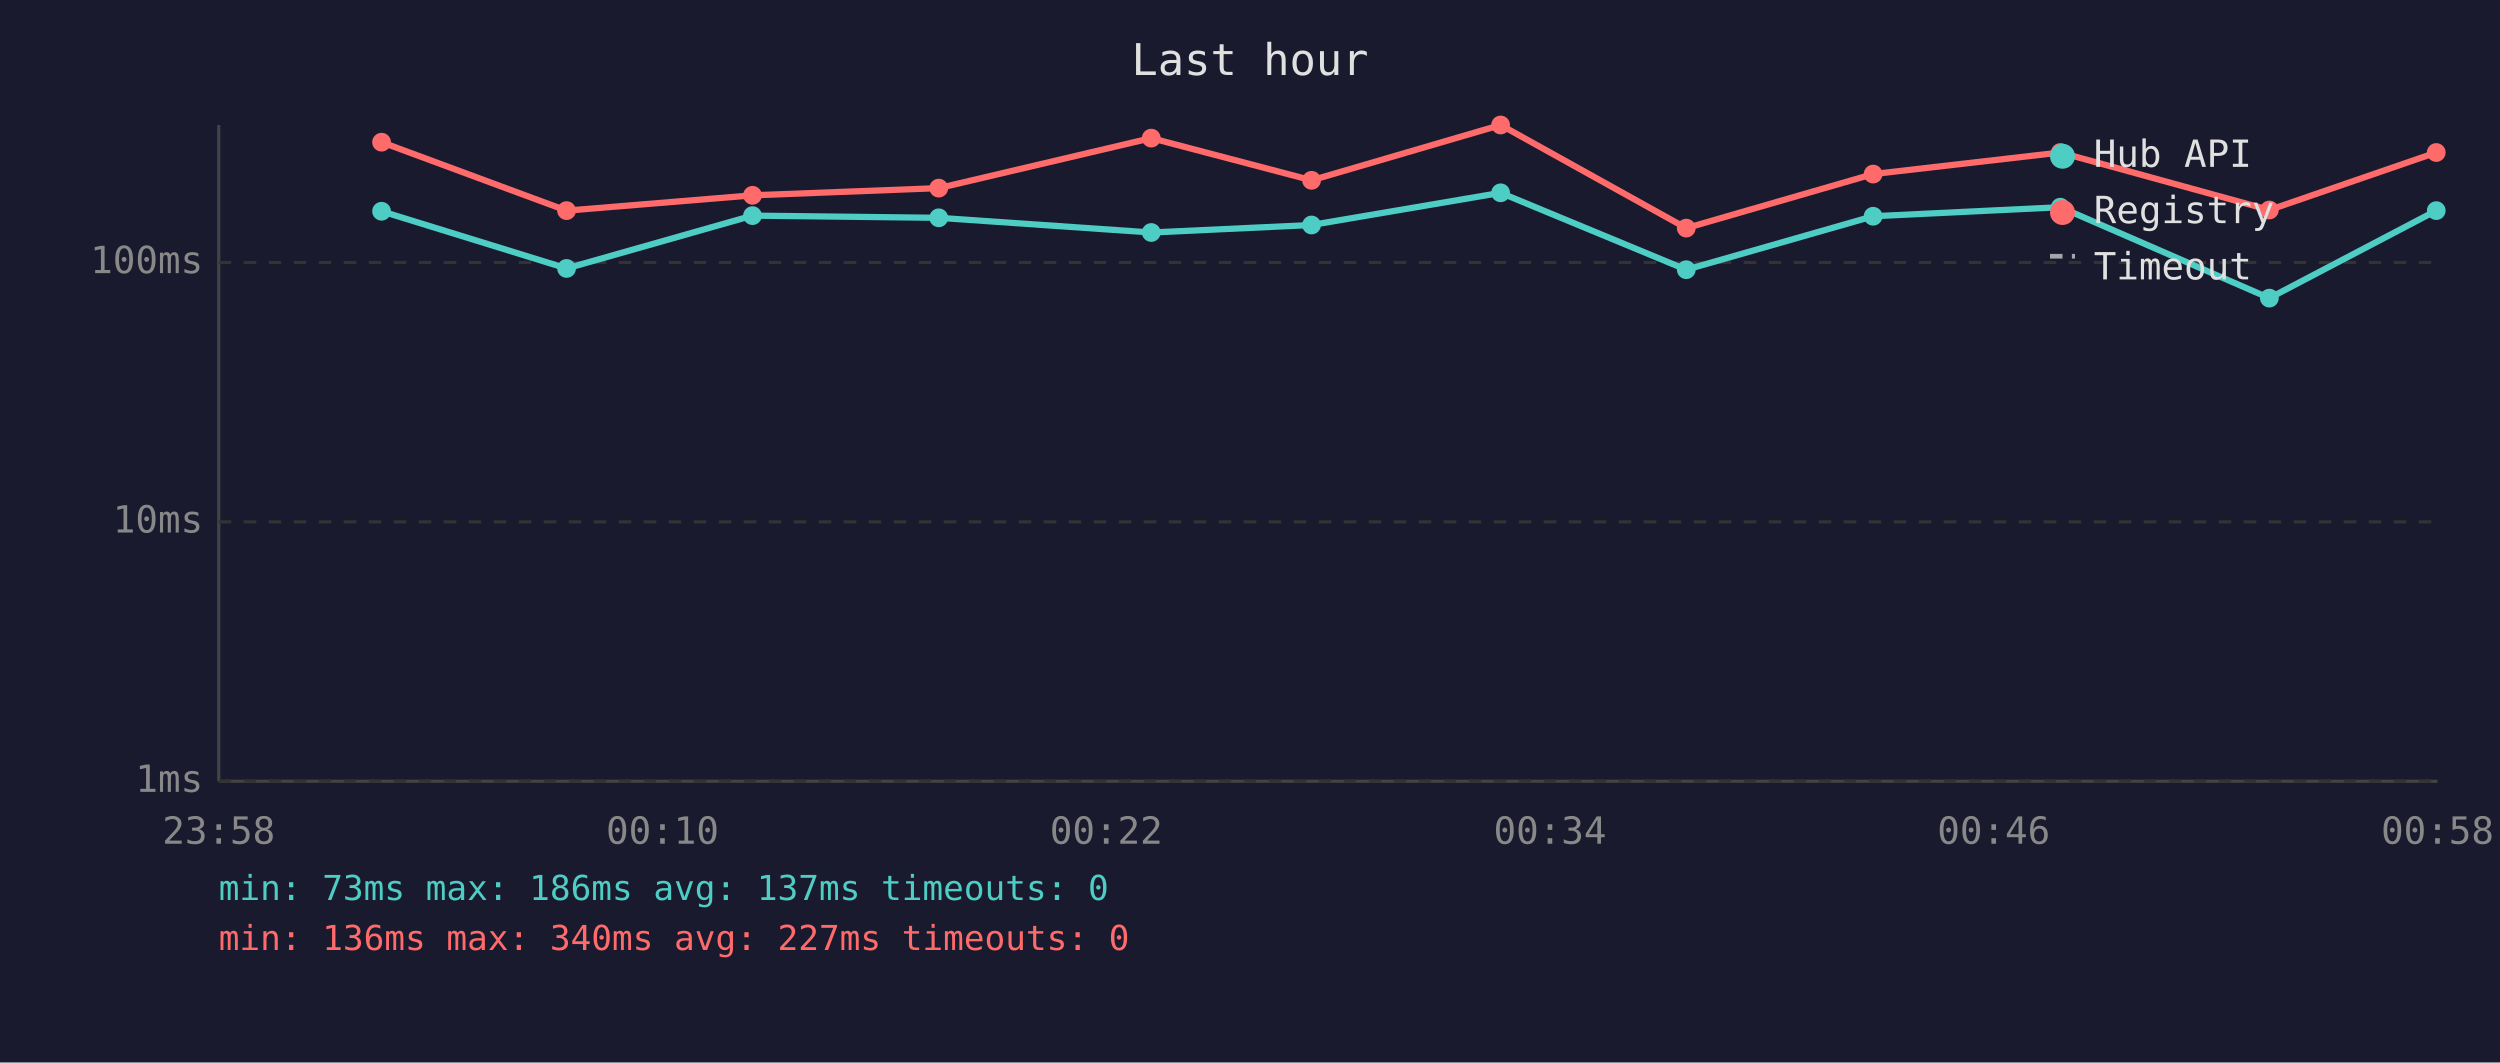
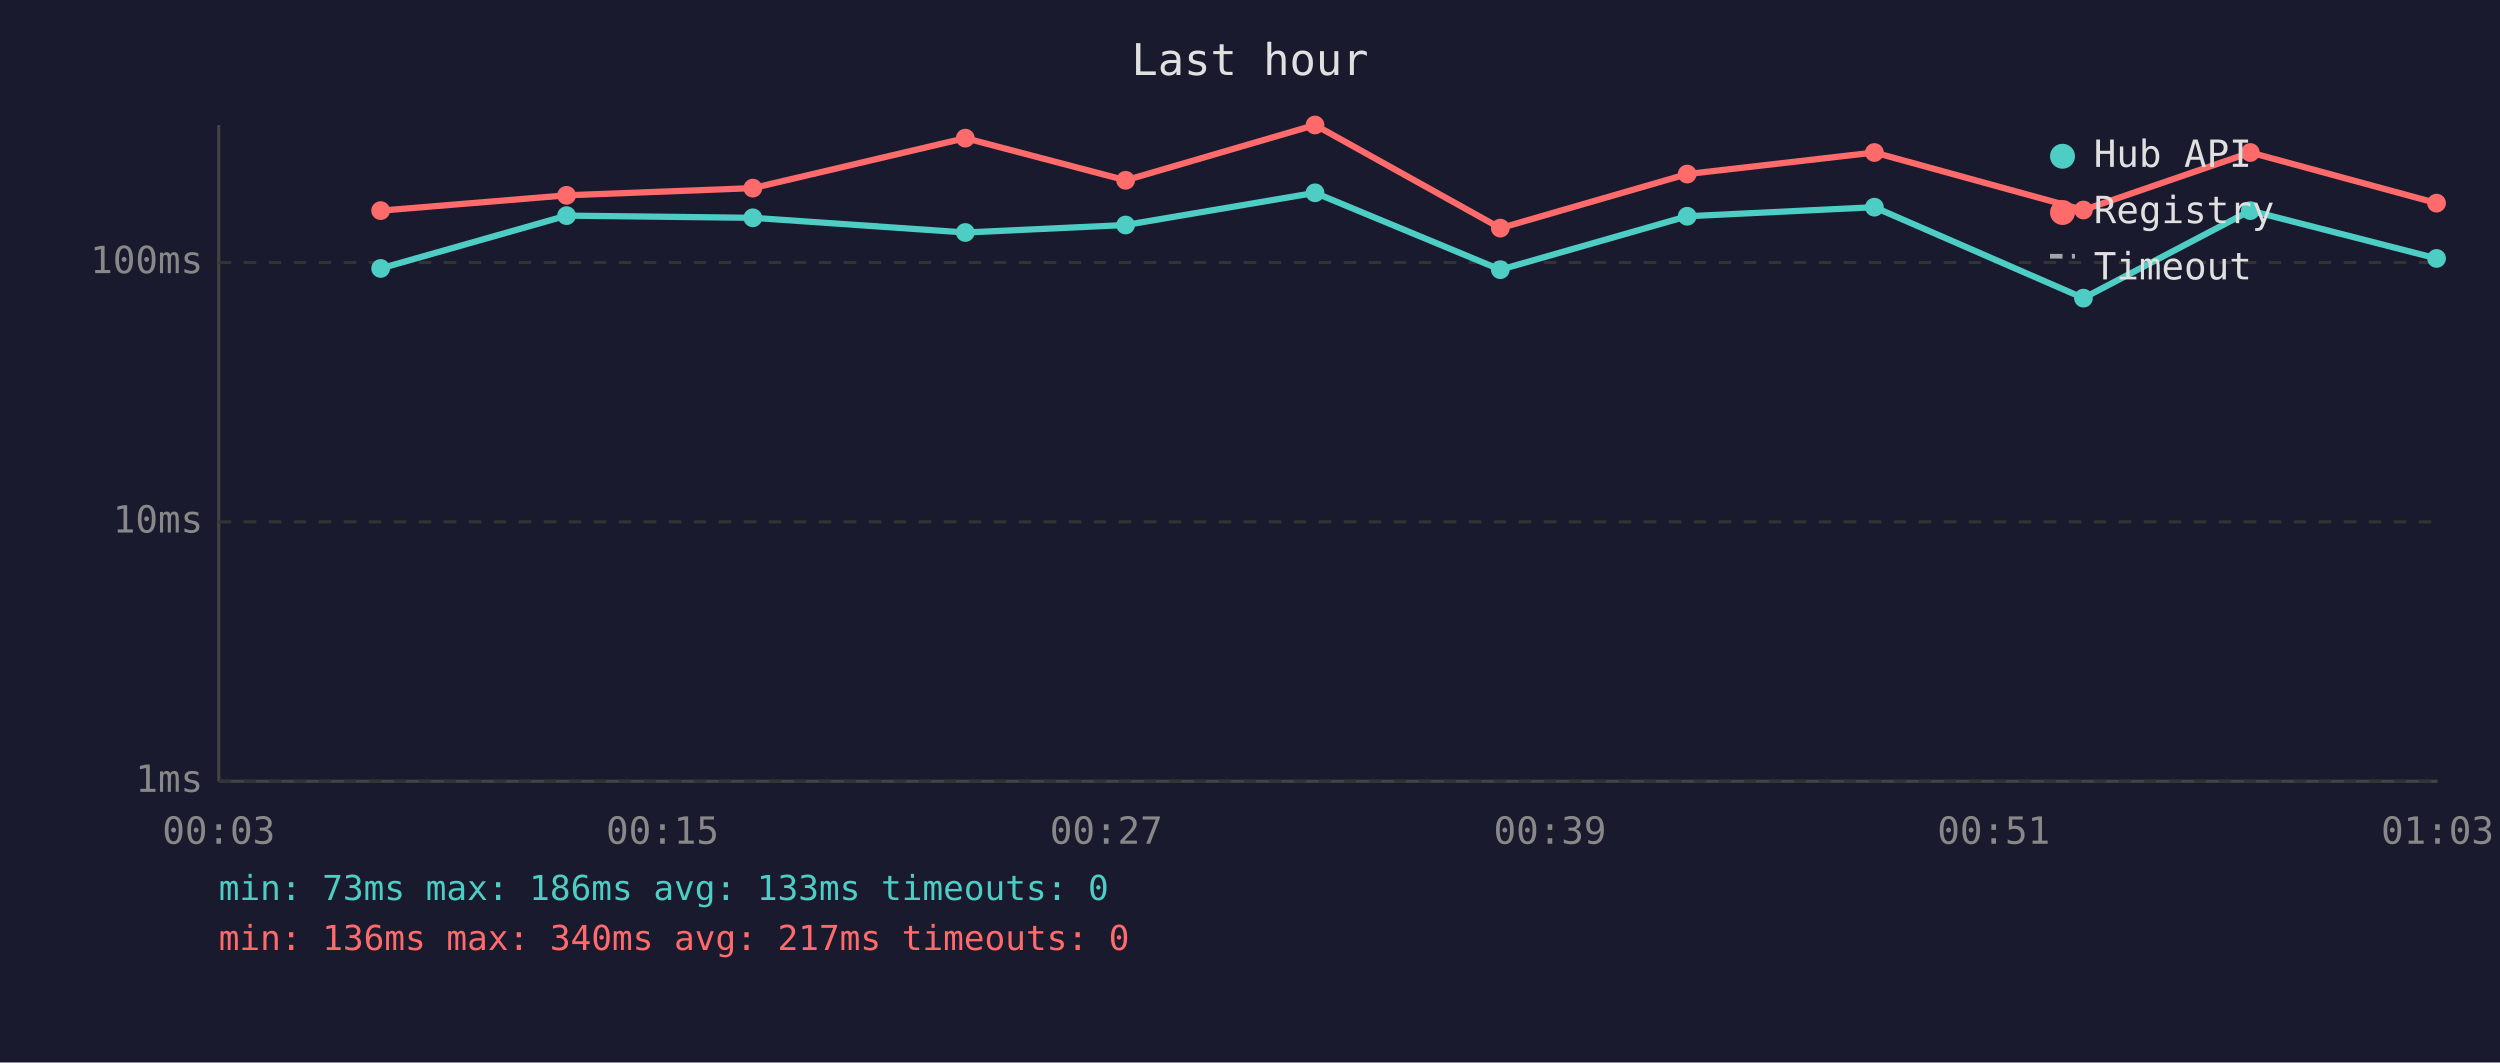
<svg xmlns="http://www.w3.org/2000/svg" viewBox="0 0 800 340" font-family="monospace" font-size="12">
  <rect width="800" height="340" fill="#1a1a2e" />
  <text x="400" y="24" fill="#e0e0e0" font-size="14" text-anchor="middle">Last hour</text>
  <line x1="70" y1="40" x2="70" y2="250" stroke="#444" stroke-width="1" />
  <line x1="70" y1="250" x2="780" y2="250" stroke="#444" stroke-width="1" />
  <line x1="70" y1="250" x2="780" y2="250" stroke="#333" stroke-width="1" stroke-dasharray="4" />
  <text x="65" y="250" fill="#888" text-anchor="end" dominant-baseline="middle">1ms</text>
  <line x1="70" y1="167" x2="780" y2="167" stroke="#333" stroke-width="1" stroke-dasharray="4" />
  <text x="65" y="167" fill="#888" text-anchor="end" dominant-baseline="middle">10ms</text>
  <line x1="70" y1="84" x2="780" y2="84" stroke="#333" stroke-width="1" stroke-dasharray="4" />
  <text x="65" y="84" fill="#888" text-anchor="end" dominant-baseline="middle">100ms</text>
-   <text x="70" y="270" fill="#888" text-anchor="middle">23:58</text>
-   <text x="212" y="270" fill="#888" text-anchor="middle">00:10</text>
-   <text x="354" y="270" fill="#888" text-anchor="middle">00:22</text>
-   <text x="496" y="270" fill="#888" text-anchor="middle">00:34</text>
-   <text x="638" y="270" fill="#888" text-anchor="middle">00:46</text>
-   <text x="780" y="270" fill="#888" text-anchor="middle">00:58</text>
-   <polyline points="122.1,67.6 181.3,85.9 240.8,69.0 300.4,69.7 368.4,74.4 419.7,72.0 480.2,61.7 539.6,86.3 599.4,69.2 659.3,66.3 726.2,95.4 779.6,67.4" fill="none" stroke="#4ecdc4" stroke-width="2" opacity="1" />
-   <circle cx="122.1" cy="67.6" r="3" fill="#4ecdc4" />
-   <circle cx="181.3" cy="85.9" r="3" fill="#4ecdc4" />
-   <circle cx="240.8" cy="69.0" r="3" fill="#4ecdc4" />
-   <circle cx="300.4" cy="69.7" r="3" fill="#4ecdc4" />
-   <circle cx="368.4" cy="74.4" r="3" fill="#4ecdc4" />
-   <circle cx="419.7" cy="72.0" r="3" fill="#4ecdc4" />
-   <circle cx="480.2" cy="61.7" r="3" fill="#4ecdc4" />
-   <circle cx="539.6" cy="86.3" r="3" fill="#4ecdc4" />
-   <circle cx="599.4" cy="69.2" r="3" fill="#4ecdc4" />
-   <circle cx="659.3" cy="66.3" r="3" fill="#4ecdc4" />
-   <circle cx="726.2" cy="95.4" r="3" fill="#4ecdc4" />
-   <circle cx="779.6" cy="67.4" r="3" fill="#4ecdc4" />
-   <polyline points="122.1,45.5 181.3,67.4 240.8,62.5 300.4,60.2 368.4,44.2 419.7,57.7 480.2,40.0 539.6,73.0 599.4,55.7 659.3,48.8 726.2,67.2 779.6,48.8" fill="none" stroke="#ff6b6b" stroke-width="2" opacity="1" />
-   <circle cx="122.1" cy="45.5" r="3" fill="#ff6b6b" />
-   <circle cx="181.3" cy="67.4" r="3" fill="#ff6b6b" />
-   <circle cx="240.8" cy="62.5" r="3" fill="#ff6b6b" />
-   <circle cx="300.4" cy="60.2" r="3" fill="#ff6b6b" />
-   <circle cx="368.4" cy="44.2" r="3" fill="#ff6b6b" />
-   <circle cx="419.7" cy="57.7" r="3" fill="#ff6b6b" />
-   <circle cx="480.2" cy="40.0" r="3" fill="#ff6b6b" />
-   <circle cx="539.6" cy="73.0" r="3" fill="#ff6b6b" />
-   <circle cx="599.4" cy="55.7" r="3" fill="#ff6b6b" />
-   <circle cx="659.3" cy="48.8" r="3" fill="#ff6b6b" />
-   <circle cx="726.2" cy="67.2" r="3" fill="#ff6b6b" />
-   <circle cx="779.6" cy="48.8" r="3" fill="#ff6b6b" />
+   <text x="70" y="270" fill="#888" text-anchor="middle">00:03</text>
+   <text x="212" y="270" fill="#888" text-anchor="middle">00:15</text>
+   <text x="354" y="270" fill="#888" text-anchor="middle">00:27</text>
+   <text x="496" y="270" fill="#888" text-anchor="middle">00:39</text>
+   <text x="638" y="270" fill="#888" text-anchor="middle">00:51</text>
+   <text x="780" y="270" fill="#888" text-anchor="middle">01:03</text>
+   <polyline points="121.8,85.9 181.3,69.0 240.9,69.7 308.9,74.4 360.2,72.0 420.8,61.7 480.1,86.3 539.9,69.2 599.8,66.3 666.7,95.4 720.1,67.4 779.7,82.7" fill="none" stroke="#4ecdc4" stroke-width="2" opacity="1" />
+   <circle cx="121.8" cy="85.9" r="3" fill="#4ecdc4" />
+   <circle cx="181.3" cy="69.0" r="3" fill="#4ecdc4" />
+   <circle cx="240.9" cy="69.7" r="3" fill="#4ecdc4" />
+   <circle cx="308.9" cy="74.4" r="3" fill="#4ecdc4" />
+   <circle cx="360.2" cy="72.0" r="3" fill="#4ecdc4" />
+   <circle cx="420.8" cy="61.7" r="3" fill="#4ecdc4" />
+   <circle cx="480.1" cy="86.3" r="3" fill="#4ecdc4" />
+   <circle cx="539.9" cy="69.2" r="3" fill="#4ecdc4" />
+   <circle cx="599.8" cy="66.3" r="3" fill="#4ecdc4" />
+   <circle cx="666.7" cy="95.4" r="3" fill="#4ecdc4" />
+   <circle cx="720.1" cy="67.4" r="3" fill="#4ecdc4" />
+   <circle cx="779.7" cy="82.7" r="3" fill="#4ecdc4" />
+   <polyline points="121.8,67.4 181.3,62.5 240.9,60.2 308.9,44.2 360.2,57.7 420.8,40.0 480.1,73.0 539.9,55.7 599.8,48.8 666.7,67.2 720.1,48.8 779.7,65.0" fill="none" stroke="#ff6b6b" stroke-width="2" opacity="1" />
+   <circle cx="121.8" cy="67.4" r="3" fill="#ff6b6b" />
+   <circle cx="181.3" cy="62.5" r="3" fill="#ff6b6b" />
+   <circle cx="240.9" cy="60.2" r="3" fill="#ff6b6b" />
+   <circle cx="308.9" cy="44.2" r="3" fill="#ff6b6b" />
+   <circle cx="360.2" cy="57.7" r="3" fill="#ff6b6b" />
+   <circle cx="420.8" cy="40.0" r="3" fill="#ff6b6b" />
+   <circle cx="480.1" cy="73.0" r="3" fill="#ff6b6b" />
+   <circle cx="539.9" cy="55.7" r="3" fill="#ff6b6b" />
+   <circle cx="599.8" cy="48.8" r="3" fill="#ff6b6b" />
+   <circle cx="666.7" cy="67.2" r="3" fill="#ff6b6b" />
+   <circle cx="720.1" cy="48.8" r="3" fill="#ff6b6b" />
+   <circle cx="779.7" cy="65.0" r="3" fill="#ff6b6b" />
  <circle cx="660" cy="50" r="4" fill="#4ecdc4" />
  <text x="670" y="50" fill="#e0e0e0" dominant-baseline="middle">Hub API</text>
  <circle cx="660" cy="68" r="4" fill="#ff6b6b" />
  <text x="670" y="68" fill="#e0e0e0" dominant-baseline="middle">Registry</text>
  <line x1="656" y1="82" x2="664" y2="82" stroke="#e0e0e0" stroke-width="1.5" stroke-dasharray="4,3" opacity="0.7" />
  <text x="670" y="86" fill="#e0e0e0" dominant-baseline="middle">Timeout</text>
-   <text x="70" y="288" fill="#4ecdc4" font-size="11">min: 73ms  max: 186ms  avg: 137ms  timeouts: 0</text>
-   <text x="70" y="304" fill="#ff6b6b" font-size="11">min: 136ms  max: 340ms  avg: 227ms  timeouts: 0</text>
+   <text x="70" y="288" fill="#4ecdc4" font-size="11">min: 73ms  max: 186ms  avg: 133ms  timeouts: 0</text>
+   <text x="70" y="304" fill="#ff6b6b" font-size="11">min: 136ms  max: 340ms  avg: 217ms  timeouts: 0</text>
</svg>
